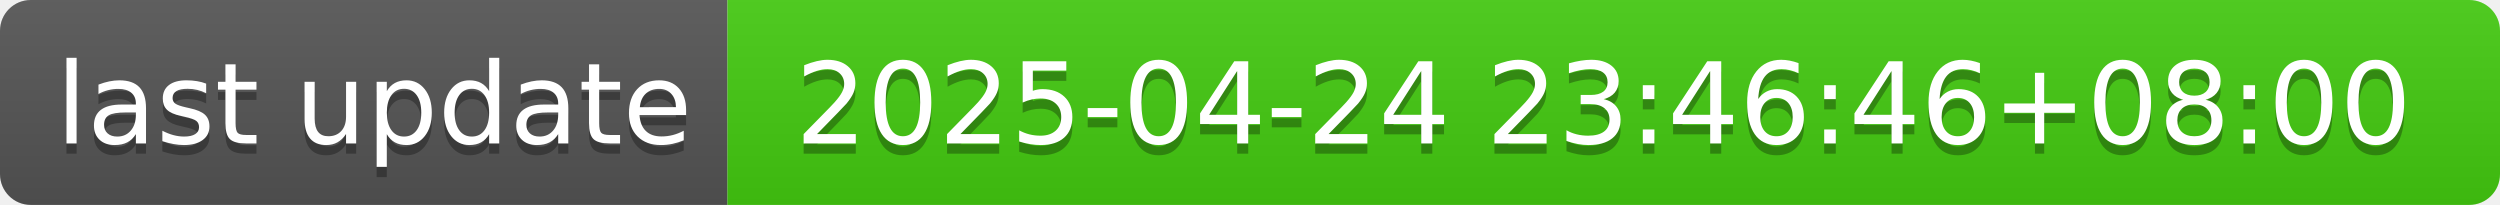
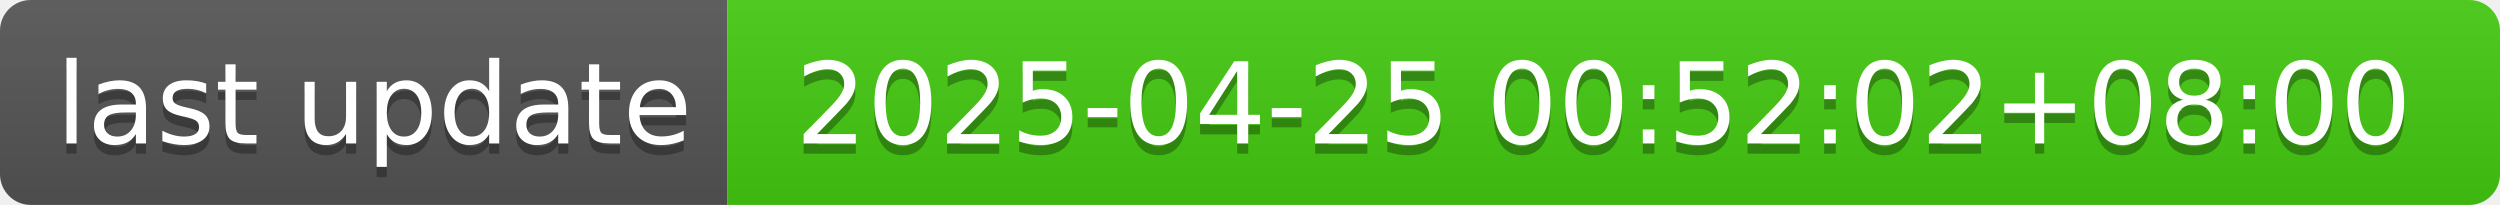
- <svg xmlns="http://www.w3.org/2000/svg" width="244" height="20" role="img" aria-label="last update: 2025-04-24 23:46:46+08:00">
+ <svg xmlns="http://www.w3.org/2000/svg" width="244" height="20" role="img" aria-label="last update: 2025-04-25 00:52:02+08:00">
  <linearGradient id="s" x2="0" y2="100%">
    <stop offset="0" stop-color="#bbb" stop-opacity=".1" />
    <stop offset="1" stop-opacity=".1" />
  </linearGradient>
  <clipPath id="r">
    <rect width="244" height="20" rx="3" fill="#fff" />
  </clipPath>
  <g clip-path="url(#r)">
    <rect width="71" height="20" fill="#555" />
    <rect x="71" width="173" height="20" fill="#4c1" />
    <rect width="244" height="20" fill="url(#s)" />
  </g>
  <g fill="#fff" text-anchor="middle" font-family="Verdana,Geneva,DejaVu Sans,sans-serif" text-rendering="geometricPrecision" font-size="110">
    <text aria-hidden="true" x="365" y="150" fill="#010101" fill-opacity=".3" transform="scale(.1)" textLength="610">last update</text>
    <text x="365" y="140" transform="scale(.1)" fill="#fff" textLength="610">last update</text>
-     <text aria-hidden="true" x="1565" y="150" fill="#010101" fill-opacity=".3" transform="scale(.1)" textLength="1630">2025-04-24 23:46:46+08:00</text>
-     <text x="1565" y="140" transform="scale(.1)" fill="#fff" textLength="1630">2025-04-24 23:46:46+08:00</text>
+     <text aria-hidden="true" x="1565" y="150" fill="#010101" fill-opacity=".3" transform="scale(.1)" textLength="1630">2025-04-25 00:52:02+08:00</text>
+     <text x="1565" y="140" transform="scale(.1)" fill="#fff" textLength="1630">2025-04-25 00:52:02+08:00</text>
  </g>
</svg>
